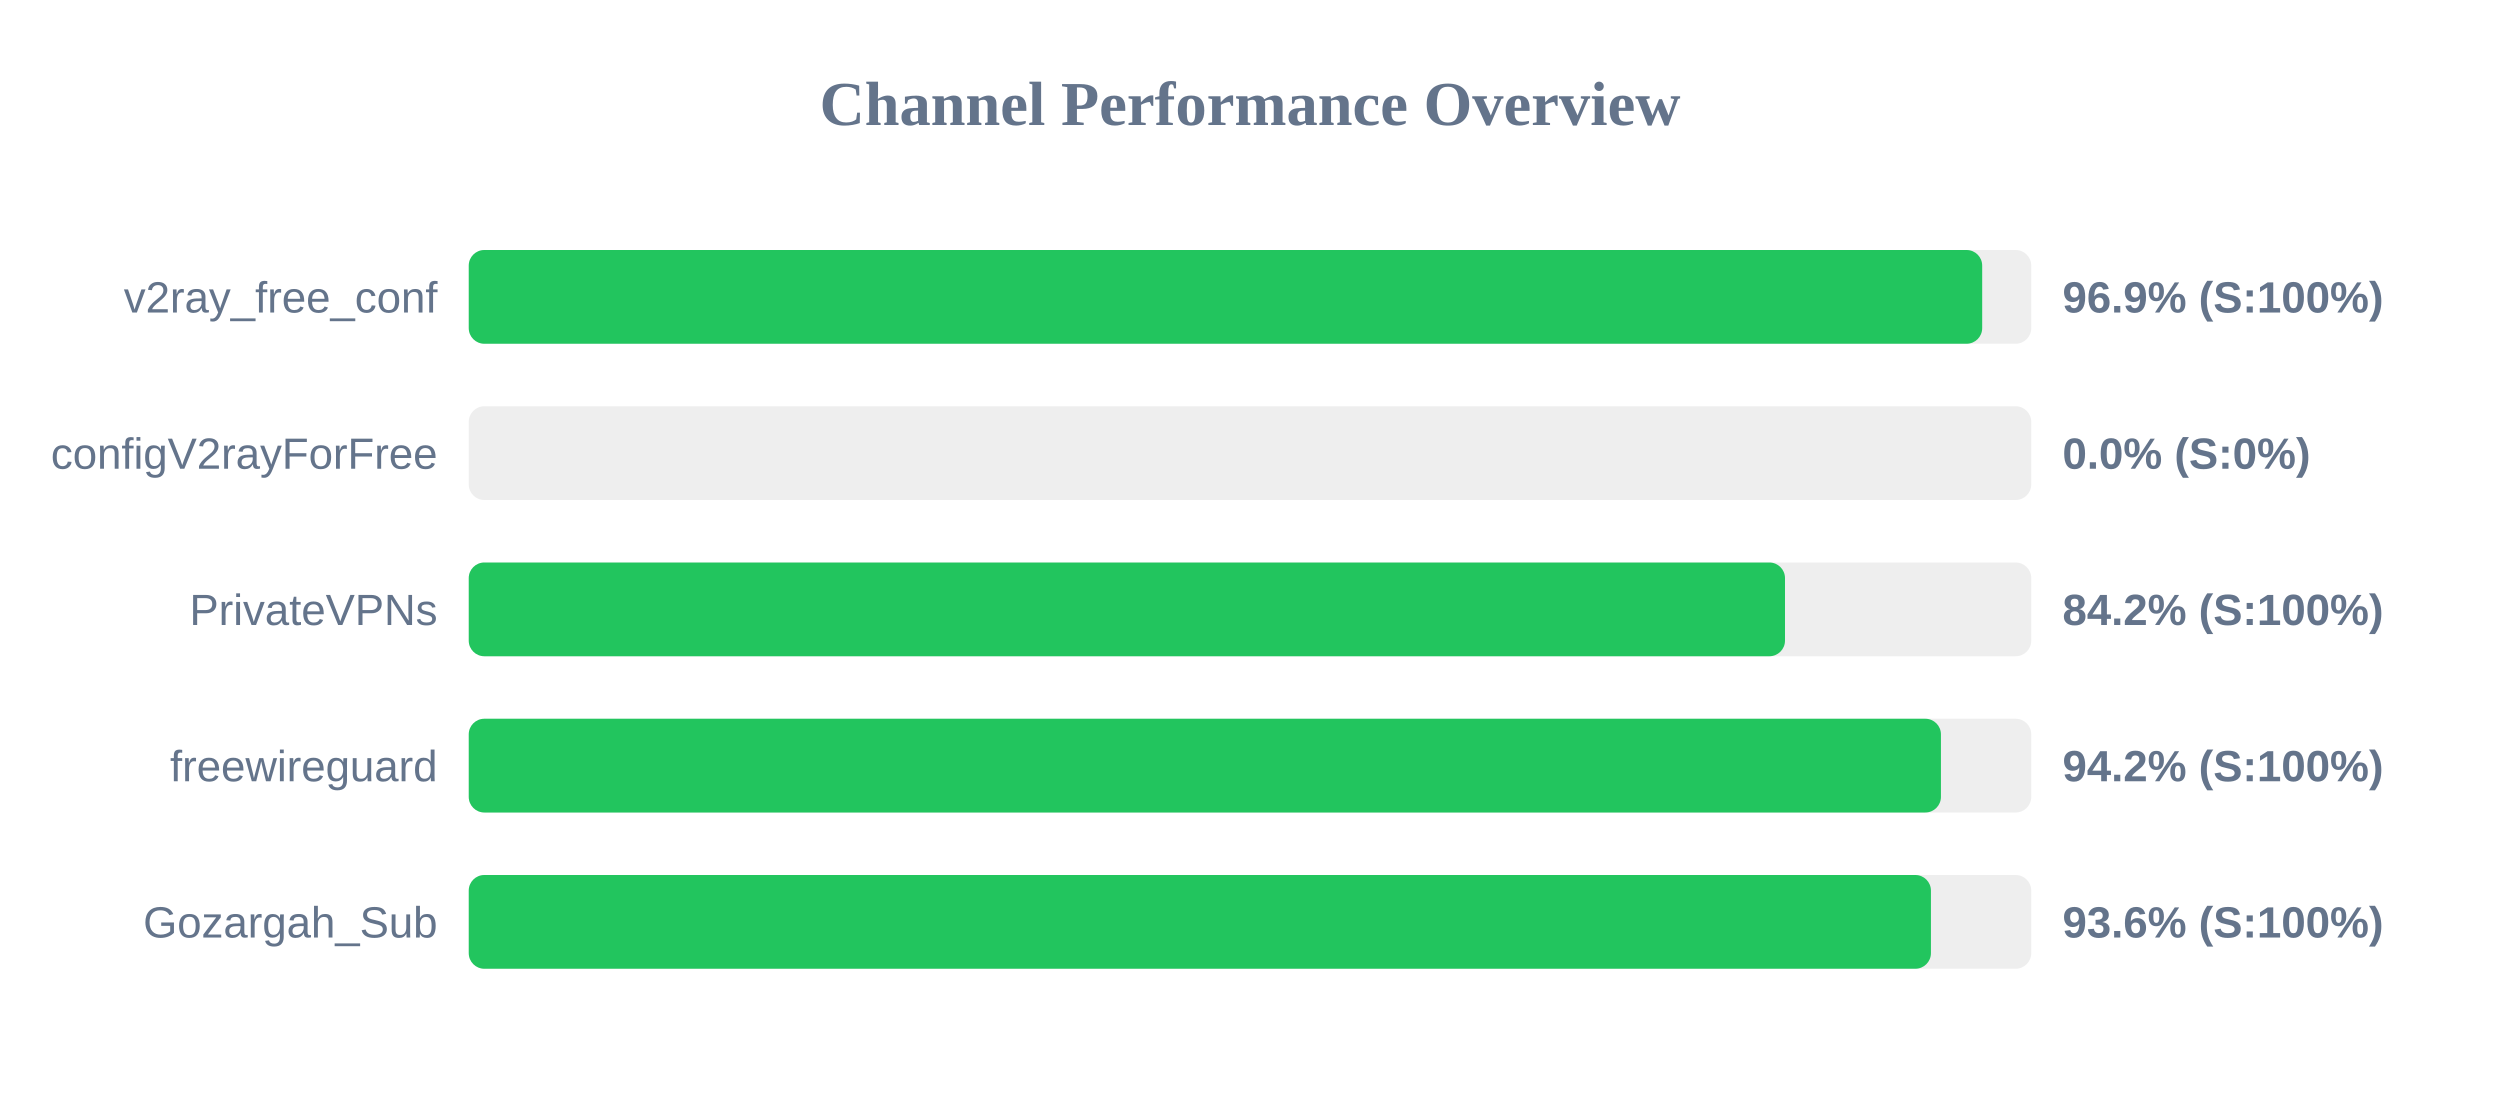
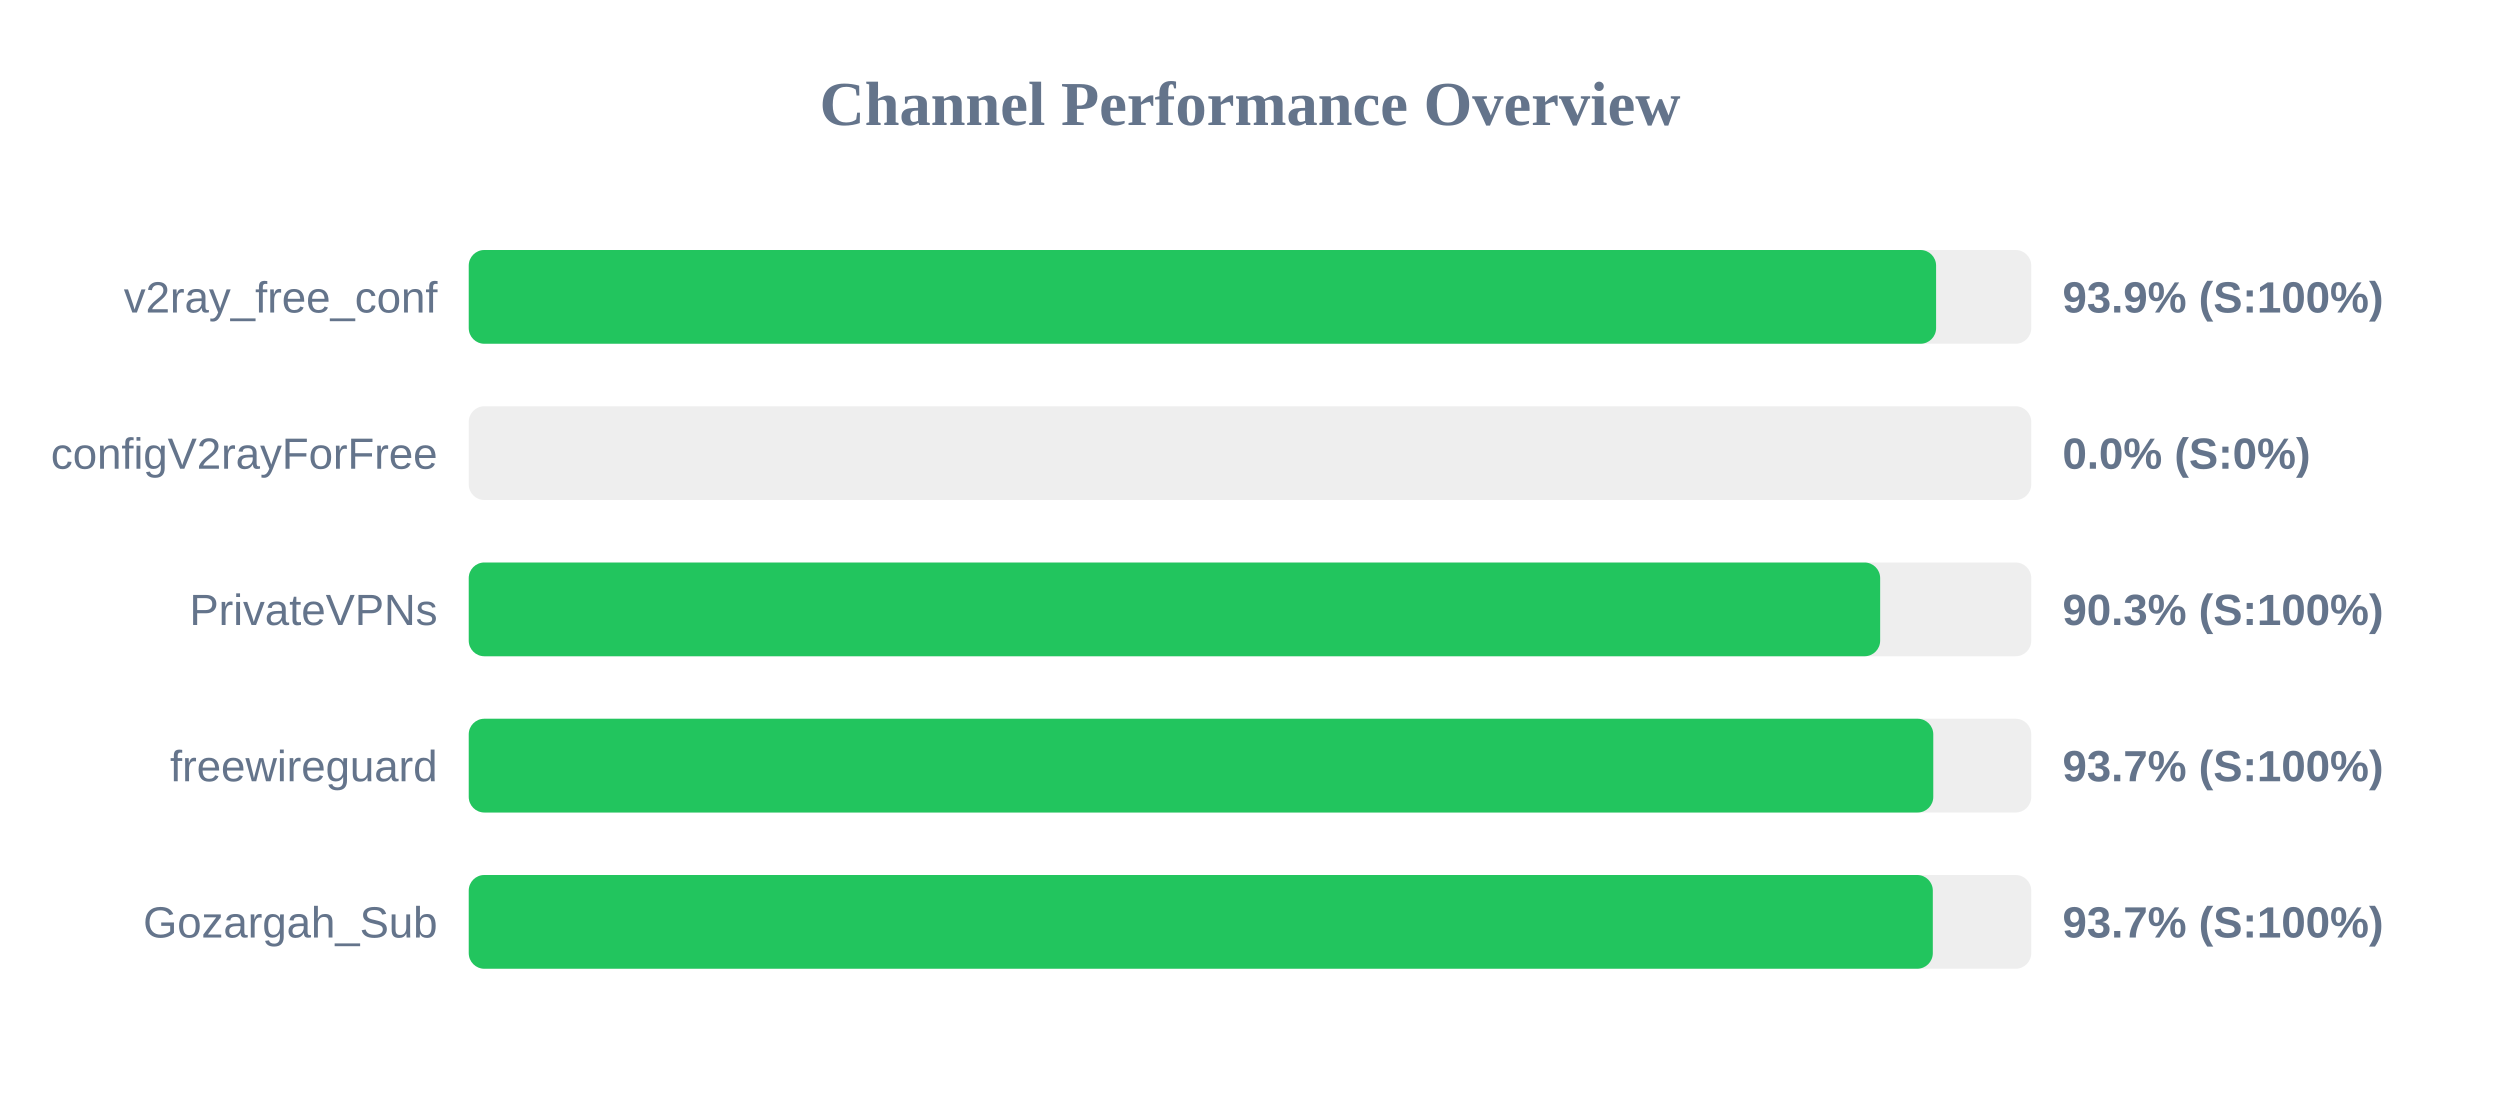
<svg xmlns="http://www.w3.org/2000/svg" width="800" height="350" version="1.1">
  <style>
        .row { font: 14px Arial; fill: #64748b; }
        .score { font: bold 14px Arial; fill: #64748b; }
    </style>
  <text x="400" y="40" text-anchor="middle" font-size="20px" font-weight="bold" fill="#64748b">Channel Performance Overview</text>
  <rect x="150" y="80" width="500" height="30" fill="#eee" rx="5" />
-   <rect x="150" y="80" width="484.3" height="30" fill="#22c55e" rx="5" />
+   <rect x="150" y="80" width="469.55" height="30" fill="#22c55e" rx="5" />
  <text x="140" y="100" text-anchor="end" class="row">v2ray_free_conf</text>
-   <text x="660" y="100" text-anchor="start" class="score">96.9% (S:100%)</text>
+   <text x="660" y="100" text-anchor="start" class="score">93.9% (S:100%)</text>
  <rect x="150" y="130" width="500" height="30" fill="#eee" rx="5" />
  <rect x="150" y="130" width="0.0" height="30" fill="#ef4444" rx="5" />
  <text x="140" y="150" text-anchor="end" class="row">configV2rayForFree</text>
  <text x="660" y="150" text-anchor="start" class="score">0.0% (S:0%)</text>
  <rect x="150" y="180" width="500" height="30" fill="#eee" rx="5" />
-   <rect x="150" y="180" width="421.2" height="30" fill="#22c55e" rx="5" />
+   <rect x="150" y="180" width="451.65" height="30" fill="#22c55e" rx="5" />
  <text x="140" y="200" text-anchor="end" class="row">PrivateVPNs</text>
-   <text x="660" y="200" text-anchor="start" class="score">84.2% (S:100%)</text>
+   <text x="660" y="200" text-anchor="start" class="score">90.3% (S:100%)</text>
  <rect x="150" y="230" width="500" height="30" fill="#eee" rx="5" />
-   <rect x="150" y="230" width="471.1" height="30" fill="#22c55e" rx="5" />
+   <rect x="150" y="230" width="468.65" height="30" fill="#22c55e" rx="5" />
  <text x="140" y="250" text-anchor="end" class="row">freewireguard</text>
-   <text x="660" y="250" text-anchor="start" class="score">94.2% (S:100%)</text>
+   <text x="660" y="250" text-anchor="start" class="score">93.7% (S:100%)</text>
  <rect x="150" y="280" width="500" height="30" fill="#eee" rx="5" />
-   <rect x="150" y="280" width="467.9" height="30" fill="#22c55e" rx="5" />
+   <rect x="150" y="280" width="468.5" height="30" fill="#22c55e" rx="5" />
  <text x="140" y="300" text-anchor="end" class="row">Gozargah_Sub</text>
-   <text x="660" y="300" text-anchor="start" class="score">93.6% (S:100%)</text>
+   <text x="660" y="300" text-anchor="start" class="score">93.7% (S:100%)</text>
</svg>
